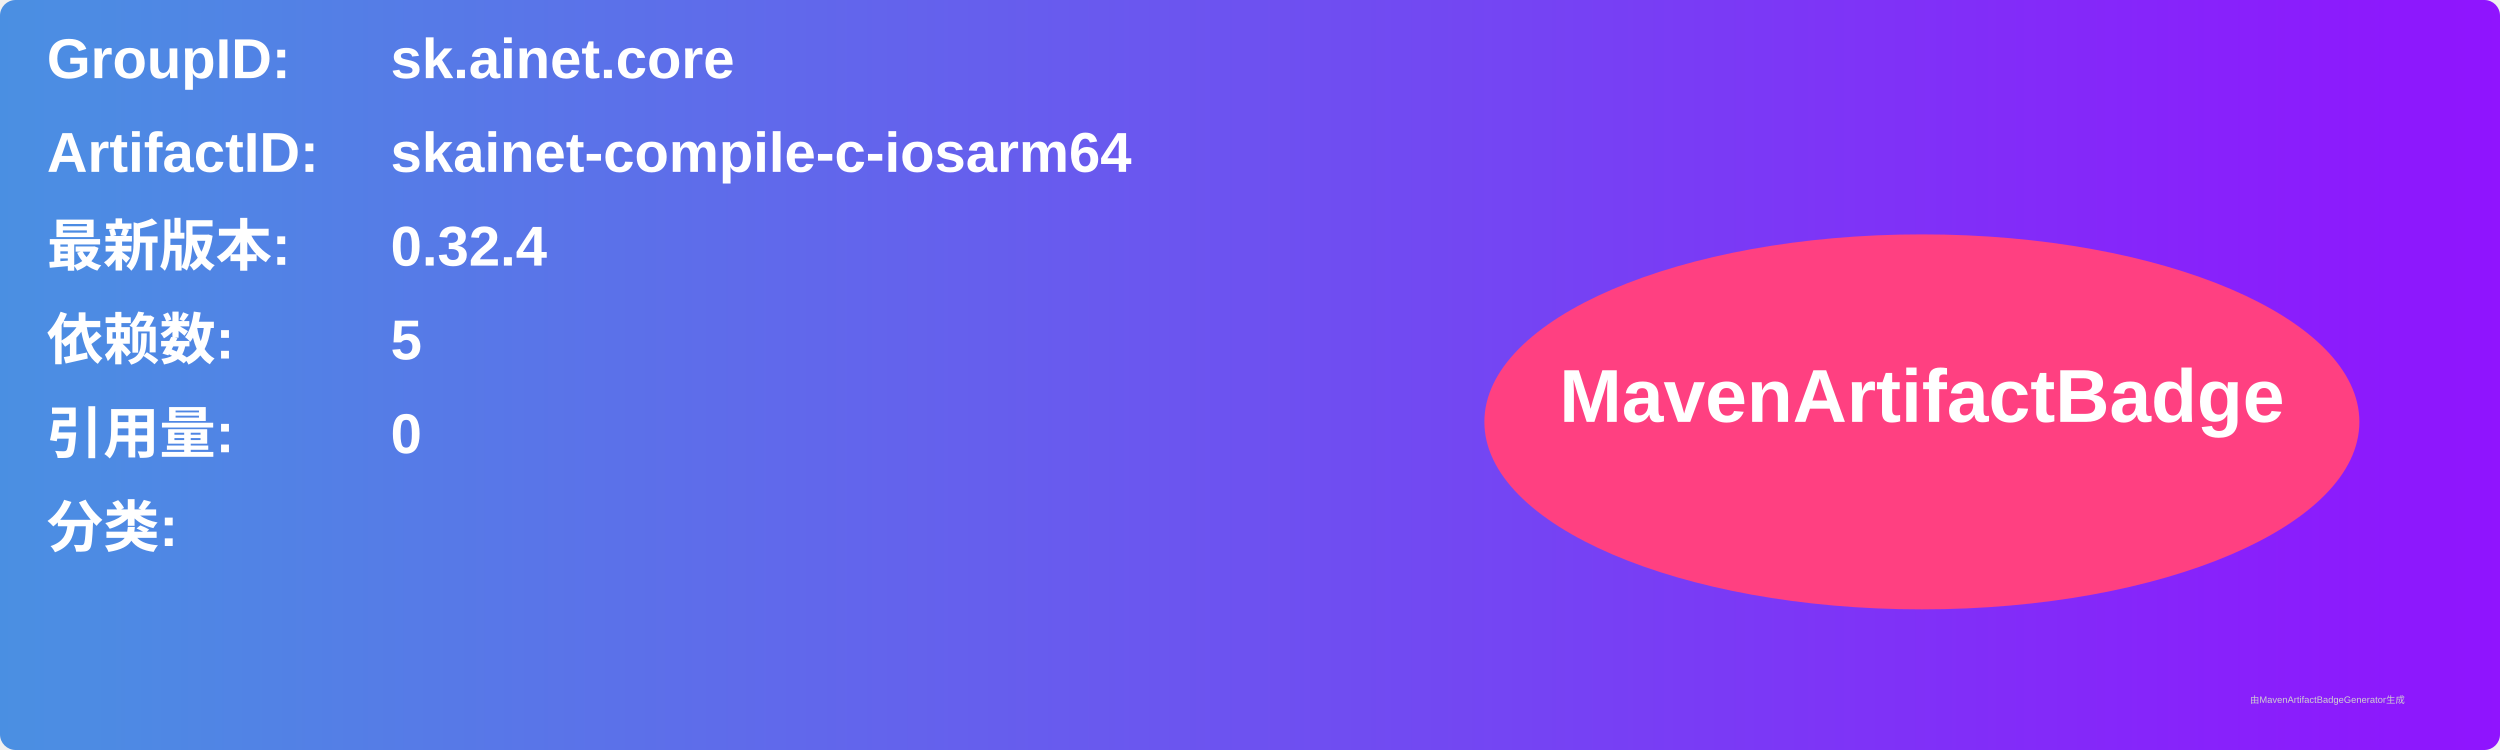
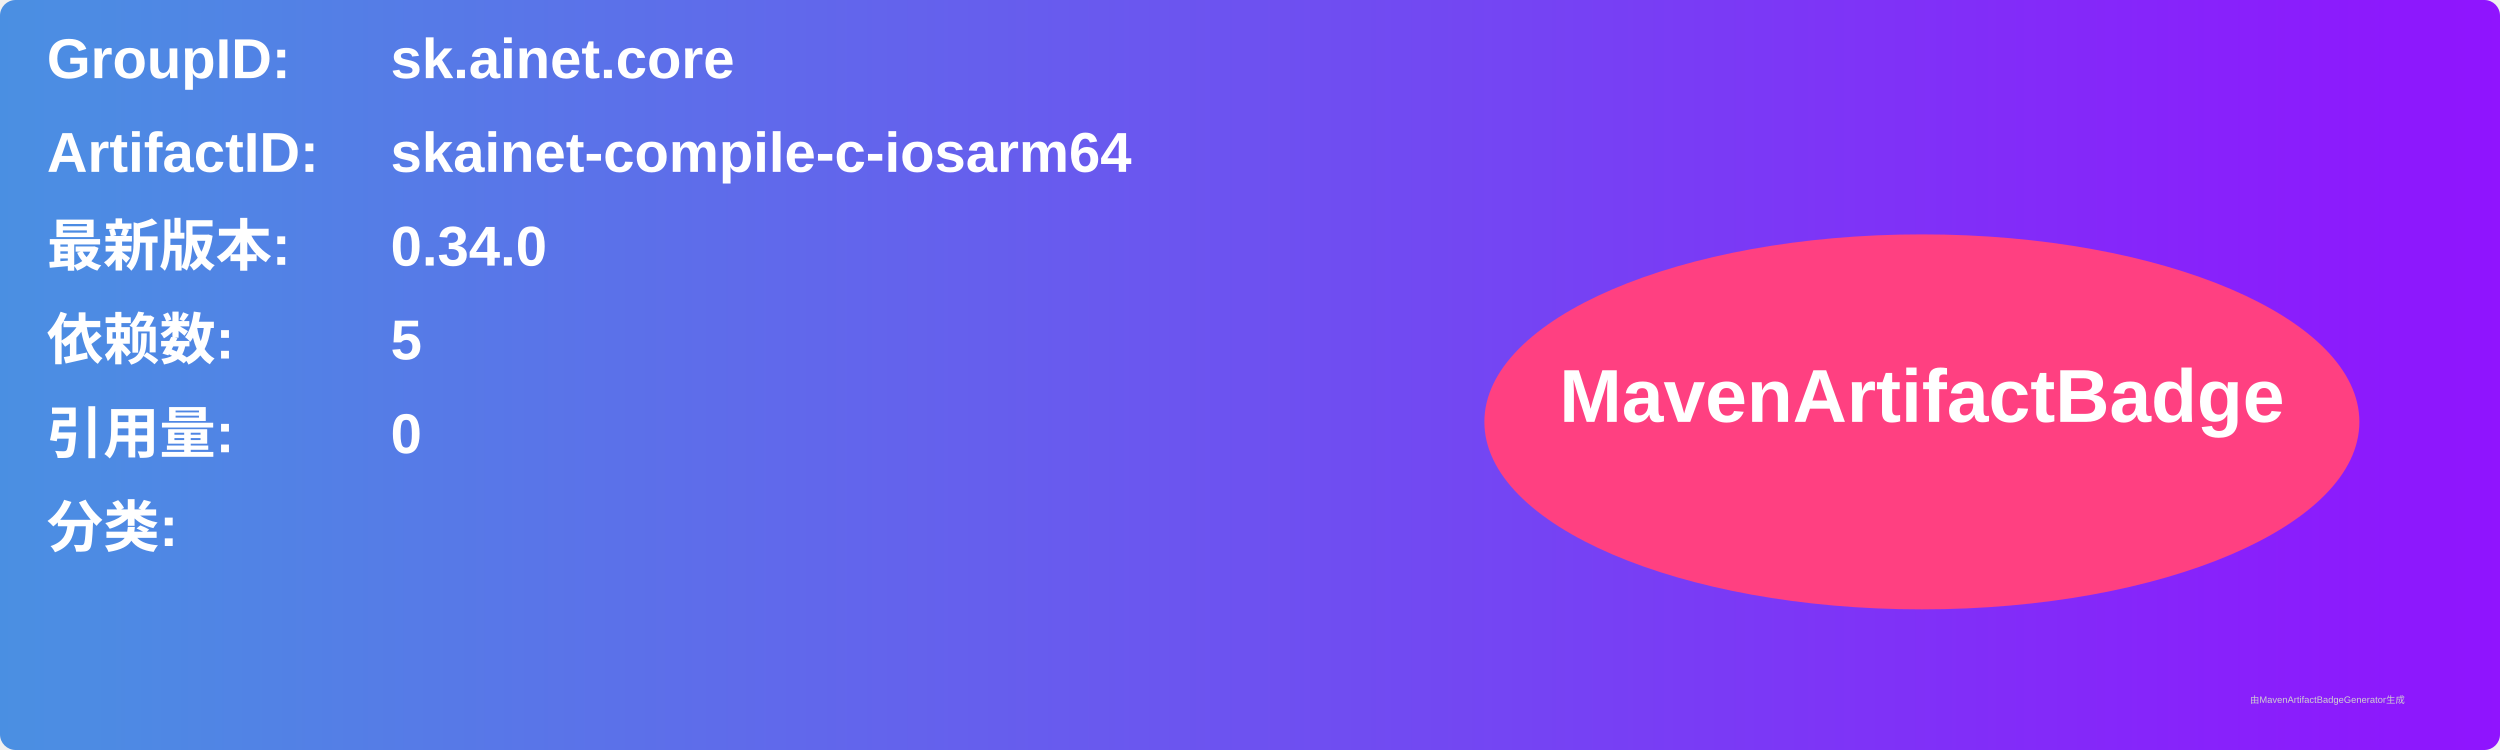
<svg xmlns="http://www.w3.org/2000/svg" width="800" height="240" viewBox="0 0 800 240">
  <linearGradient id="grad" x1="0%" y1="0%" x2="100%" y2="0%">
    <stop offset="0%" stop-color="#4a90e2" />
    <stop offset="100%" stop-color="#9013fe" />
  </linearGradient>
  <rect width="100%" height="100%" rx="5" ry="5" fill="url(#grad)" />
  <g transform="translate(15, 15)">
    <text x="0" y="10" font-family="Arial" font-size="18" fill="white" font-weight="bold" width="260">GroupID:</text>
    <text x="110" y="10" font-family="Arial" font-size="18" fill="white" font-weight="bold" width="460">sk.ainet.core</text>
    <text x="0" y="40" font-family="Arial" font-size="18" fill="white" font-weight="bold" width="260">ArtifactID:</text>
    <text x="110" y="40" font-family="Arial" font-size="18" fill="white" font-weight="bold" width="460">skainet-compile-c-iosarm64</text>
    <text x="0" y="70" font-family="Arial" font-size="18" fill="white" font-weight="bold">最新版本:</text>
    <text x="110" y="70" font-family="Arial" font-size="18" fill="white" font-weight="bold">
-       <tspan font-weight="bold">0.32.4</tspan>
+       <tspan font-weight="bold">0.34.0</tspan>
    </text>
    <text x="0" y="100" font-family="Arial" font-size="18" fill="white" font-weight="bold">依赖数: </text>
    <text x="110" y="100" font-family="Arial" font-size="18" fill="white">
      <tspan font-weight="bold">5</tspan>
    </text>
    <text x="0" y="130" font-family="Arial" font-size="18" fill="white" font-weight="bold">引用量: </text>
    <text x="110" y="130" font-family="Arial" font-size="18" fill="white">
      <tspan font-weight="bold">0</tspan>
    </text>
    <text x="0" y="160" font-family="Arial" font-size="18" fill="white" font-weight="bold">分类:</text>
    <text x="10" y="190" font-family="Arial" font-size="10" fill="white">
      <tspan font-weight="bold" />
    </text>
    <ellipse cx="600" cy="120" rx="140" ry="60" fill="#ff4081" />
    <text x="600" y="120" text-anchor="middle" font-family="Arial" font-size="24" fill="white" font-weight="bold">MavenArtifactBadge</text>
  </g>
  <text x="720" y="225" font-family="Arial" font-size="3" fill="#d0d0d0">由MavenArtifactBadgeGenerator生成</text>
</svg>
